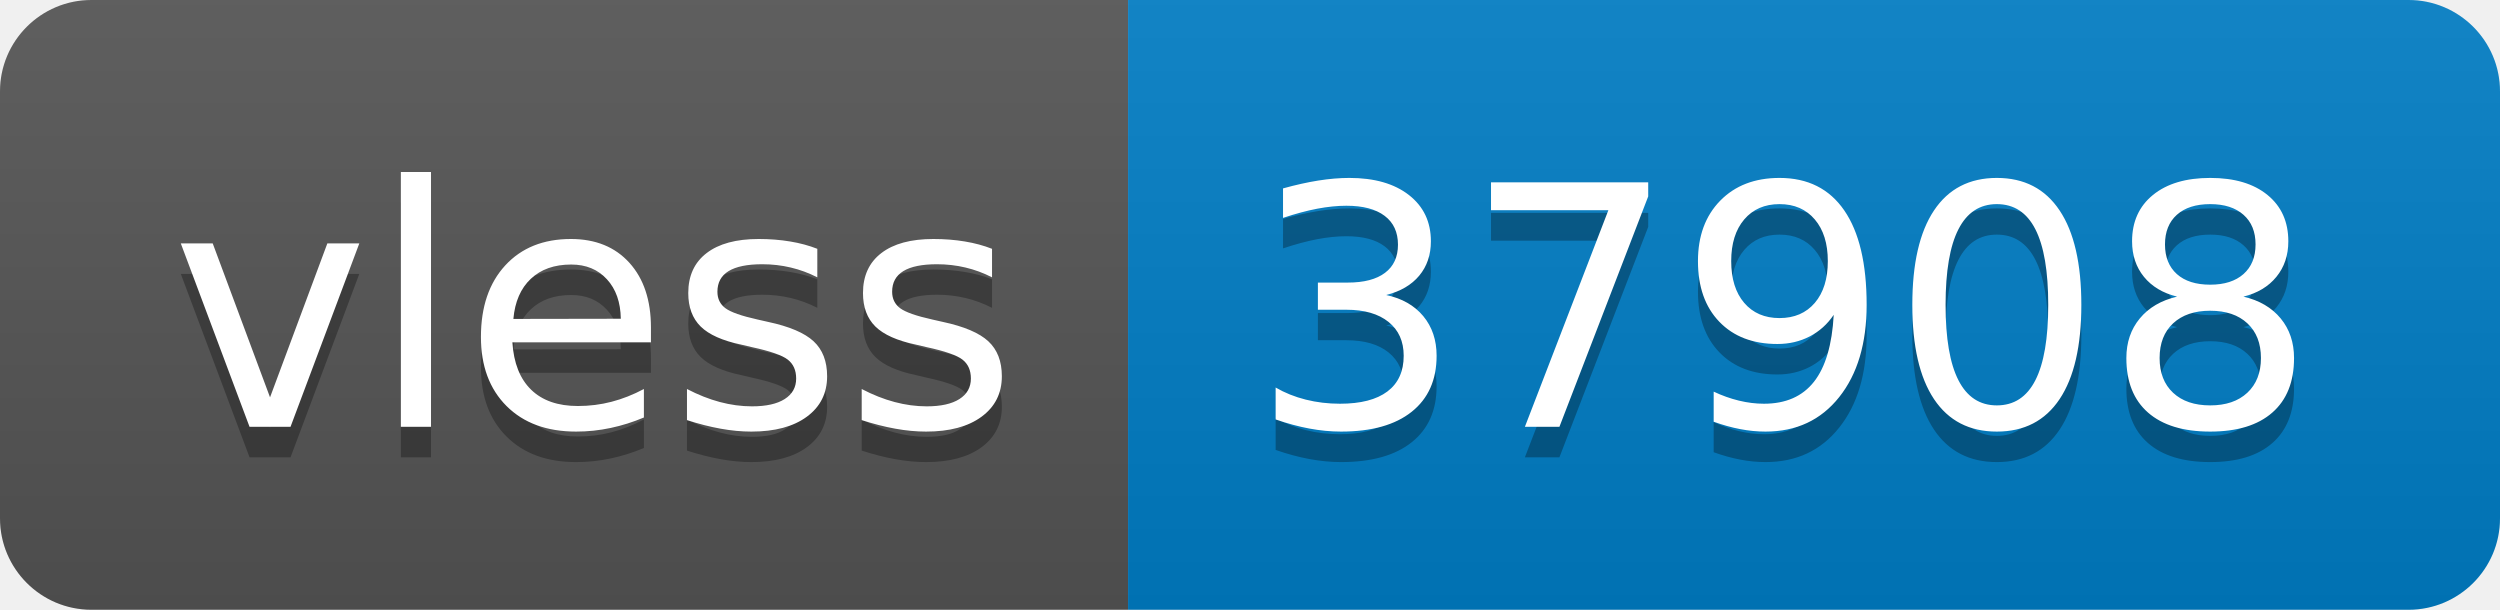
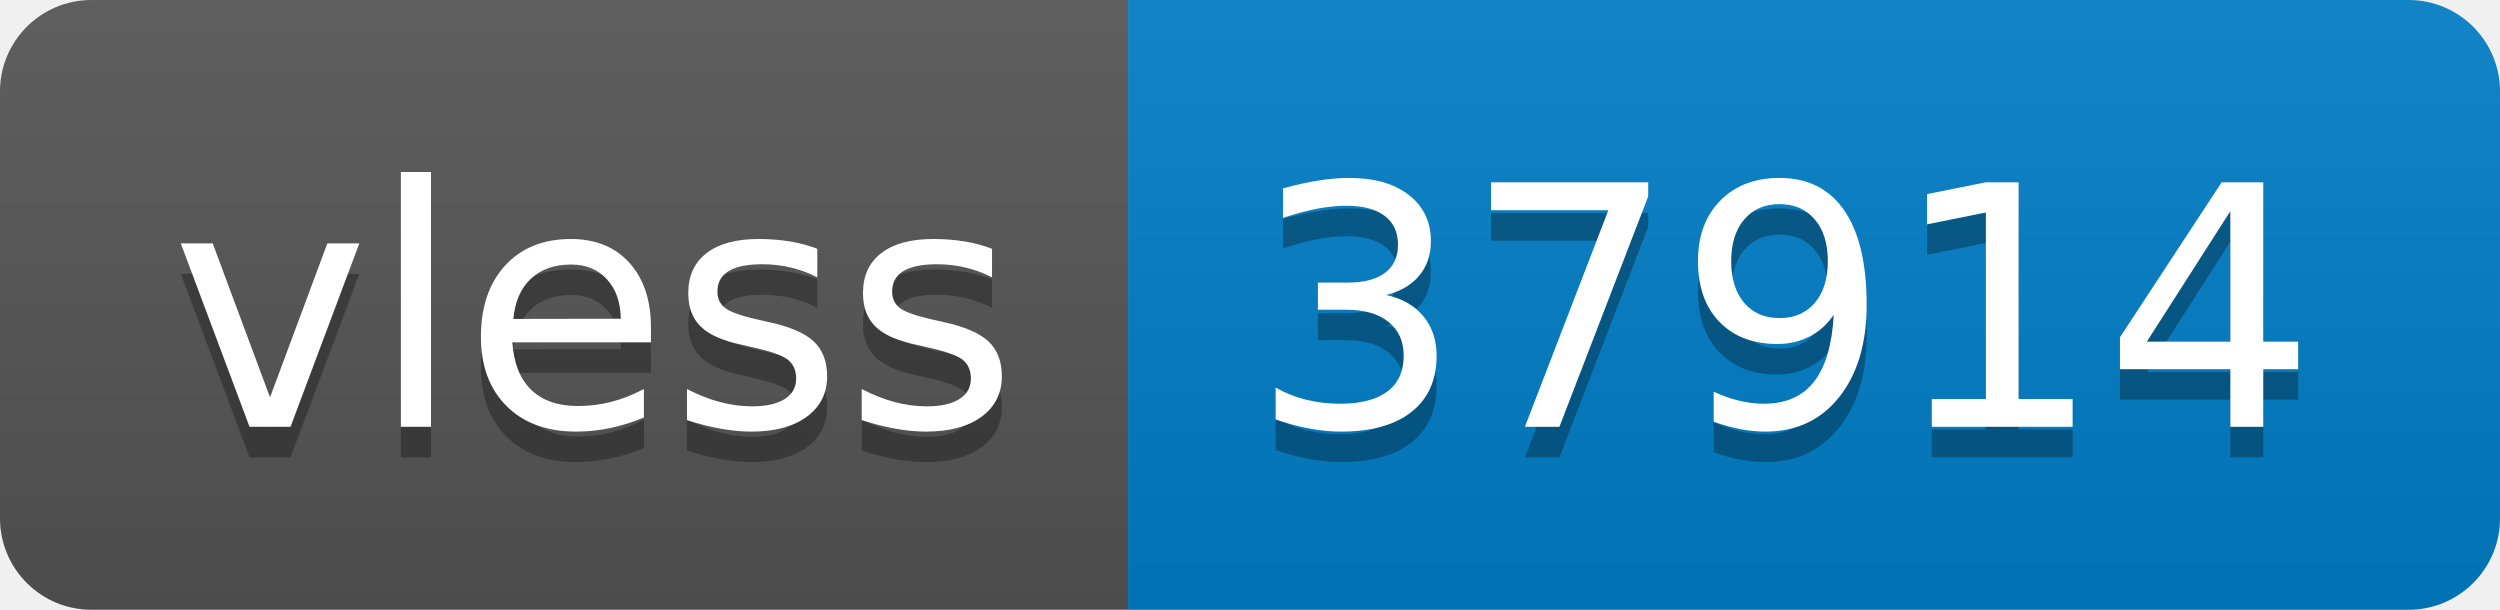
- <svg xmlns="http://www.w3.org/2000/svg" width="82" height="20" role="img" aria-label="vless: 37908">
+ <svg xmlns="http://www.w3.org/2000/svg" width="82" height="20" role="img" aria-label="vless: 37914">
  <linearGradient id="s" x2="0" y2="100%">
    <stop offset="0" stop-color="#bbb" stop-opacity=".1" />
    <stop offset="1" stop-opacity=".1" />
  </linearGradient>
  <clipPath id="r">
    <rect width="82" height="20" rx="3" fill="#fff" />
  </clipPath>
  <g clip-path="url(#r)">
    <rect width="37" height="20" fill="#555" />
    <rect x="37" width="45" height="20" fill="#007ec6" />
    <rect width="82" height="20" fill="url(#s)" />
  </g>
  <g fill="#fff" text-anchor="middle" font-family="Verdana,Geneva,DejaVu Sans,sans-serif" text-rendering="geometricPrecision" font-size="110">
    <text aria-hidden="true" x="195" y="150" fill="#010101" fill-opacity=".3" transform="scale(.1)" textLength="270">vless</text>
    <text x="195" y="140" transform="scale(.1)" fill="#fff" textLength="270">vless</text>
-     <text aria-hidden="true" x="585" y="150" fill="#010101" fill-opacity=".3" transform="scale(.1)" textLength="350">37908</text>
-     <text x="585" y="140" transform="scale(.1)" fill="#fff" textLength="350">37908</text>
+     <text aria-hidden="true" x="585" y="150" fill="#010101" fill-opacity=".3" transform="scale(.1)" textLength="350">37914</text>
+     <text x="585" y="140" transform="scale(.1)" fill="#fff" textLength="350">37914</text>
  </g>
</svg>
